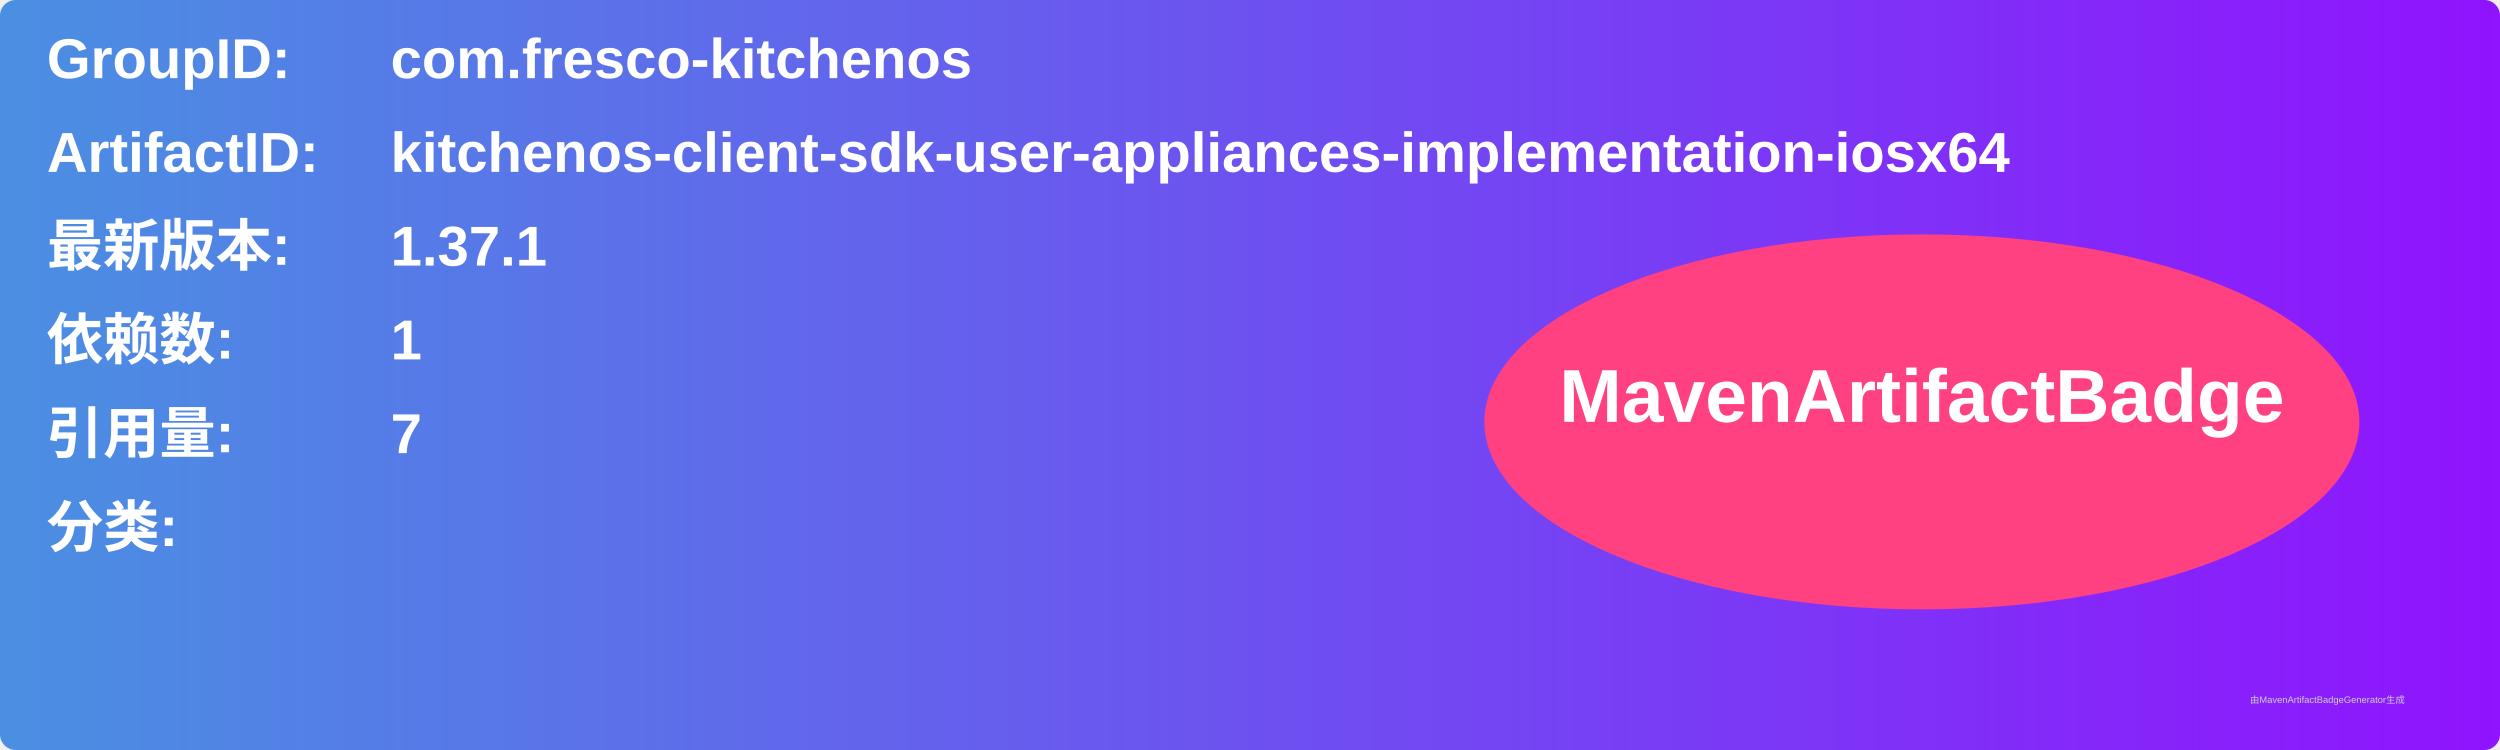
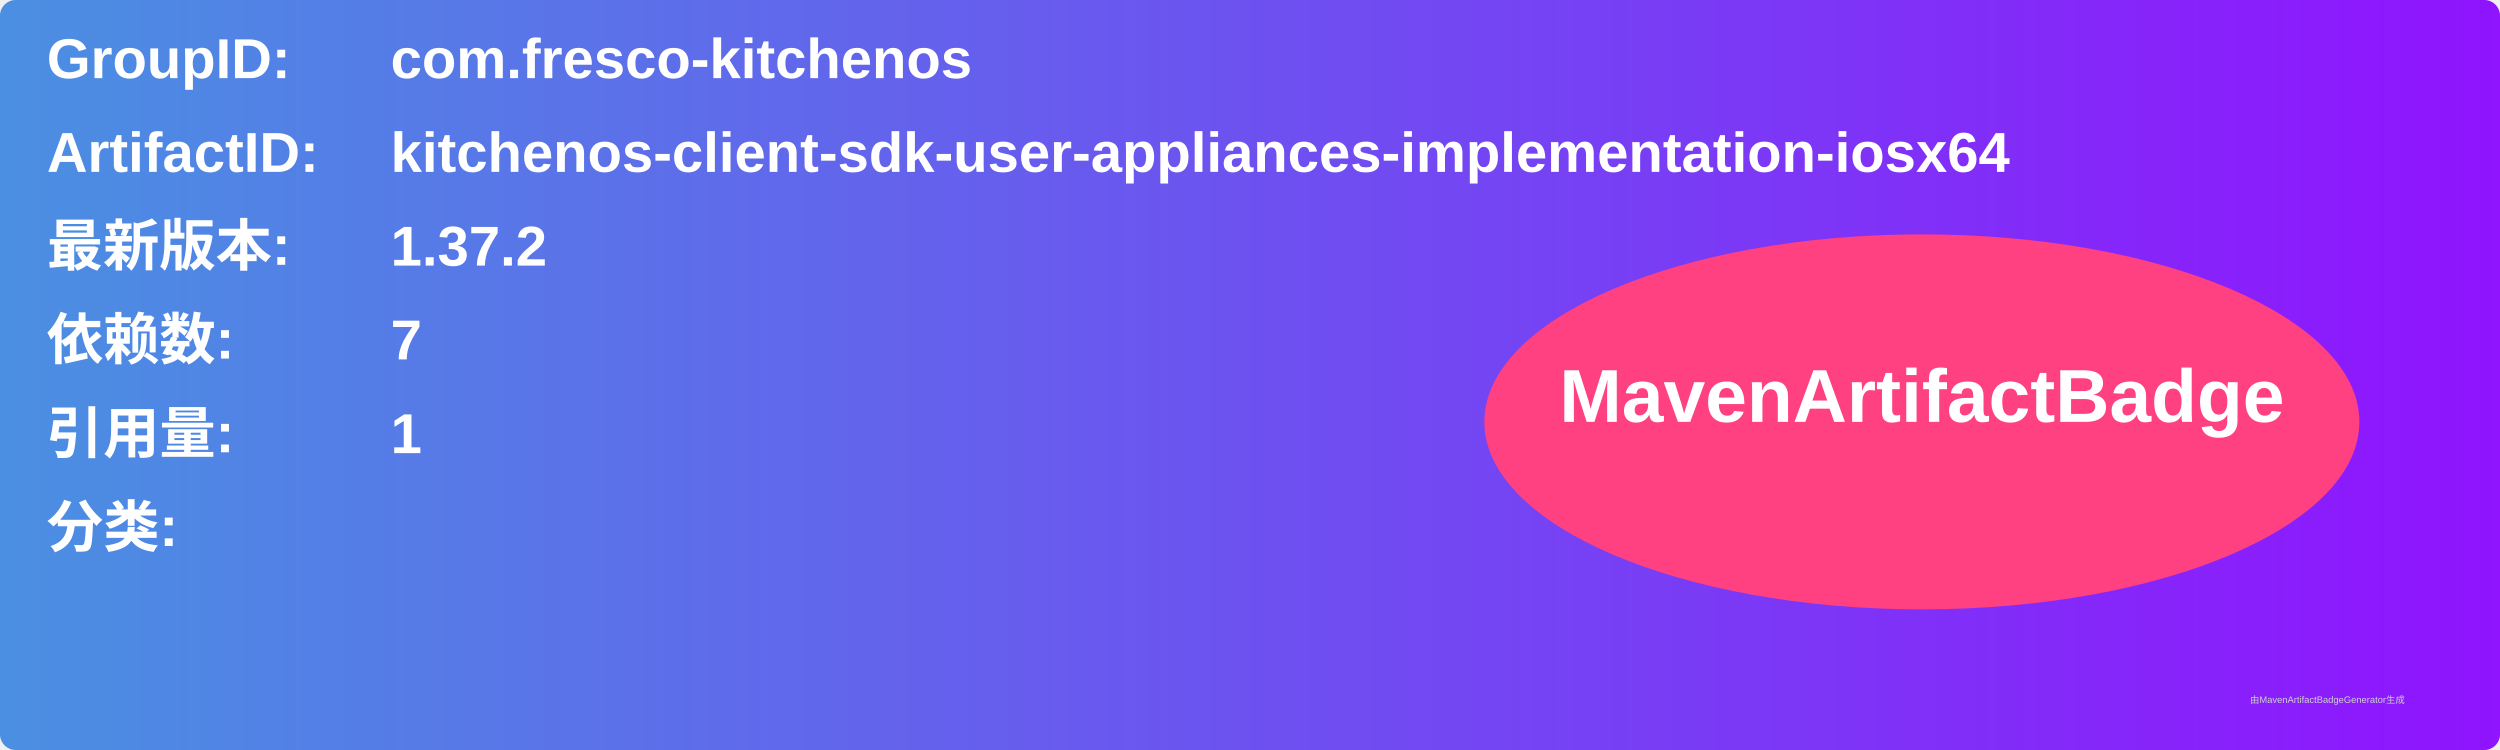
<svg xmlns="http://www.w3.org/2000/svg" width="800" height="240" viewBox="0 0 800 240">
  <linearGradient id="grad" x1="0%" y1="0%" x2="100%" y2="0%">
    <stop offset="0%" stop-color="#4a90e2" />
    <stop offset="100%" stop-color="#9013fe" />
  </linearGradient>
  <rect width="100%" height="100%" rx="5" ry="5" fill="url(#grad)" />
  <g transform="translate(15, 15)">
    <text x="0" y="10" font-family="Arial" font-size="18" fill="white" font-weight="bold" width="260">GroupID:</text>
    <text x="110" y="10" font-family="Arial" font-size="18" fill="white" font-weight="bold" width="460">com.fresco-kitchenos</text>
    <text x="0" y="40" font-family="Arial" font-size="18" fill="white" font-weight="bold" width="260">ArtifactID:</text>
    <text x="110" y="40" font-family="Arial" font-size="18" fill="white" font-weight="bold" width="460">kitchenos-client-sdk-user-appliances-implementation-iosx64</text>
    <text x="0" y="70" font-family="Arial" font-size="18" fill="white" font-weight="bold">最新版本:</text>
    <text x="110" y="70" font-family="Arial" font-size="18" fill="white" font-weight="bold">
-       <tspan font-weight="bold">1.37.1</tspan>
+       <tspan font-weight="bold">1.37.2</tspan>
    </text>
    <text x="0" y="100" font-family="Arial" font-size="18" fill="white" font-weight="bold">依赖数: </text>
    <text x="110" y="100" font-family="Arial" font-size="18" fill="white">
-       <tspan font-weight="bold">1</tspan>
+       <tspan font-weight="bold">7</tspan>
    </text>
    <text x="0" y="130" font-family="Arial" font-size="18" fill="white" font-weight="bold">引用量: </text>
    <text x="110" y="130" font-family="Arial" font-size="18" fill="white">
-       <tspan font-weight="bold">7</tspan>
+       <tspan font-weight="bold">1</tspan>
    </text>
    <text x="0" y="160" font-family="Arial" font-size="18" fill="white" font-weight="bold">分类:</text>
    <text x="10" y="190" font-family="Arial" font-size="10" fill="white">
      <tspan font-weight="bold" />
    </text>
    <ellipse cx="600" cy="120" rx="140" ry="60" fill="#ff4081" />
    <text x="600" y="120" text-anchor="middle" font-family="Arial" font-size="24" fill="white" font-weight="bold">MavenArtifactBadge</text>
  </g>
  <text x="720" y="225" font-family="Arial" font-size="3" fill="#d0d0d0">由MavenArtifactBadgeGenerator生成</text>
</svg>
